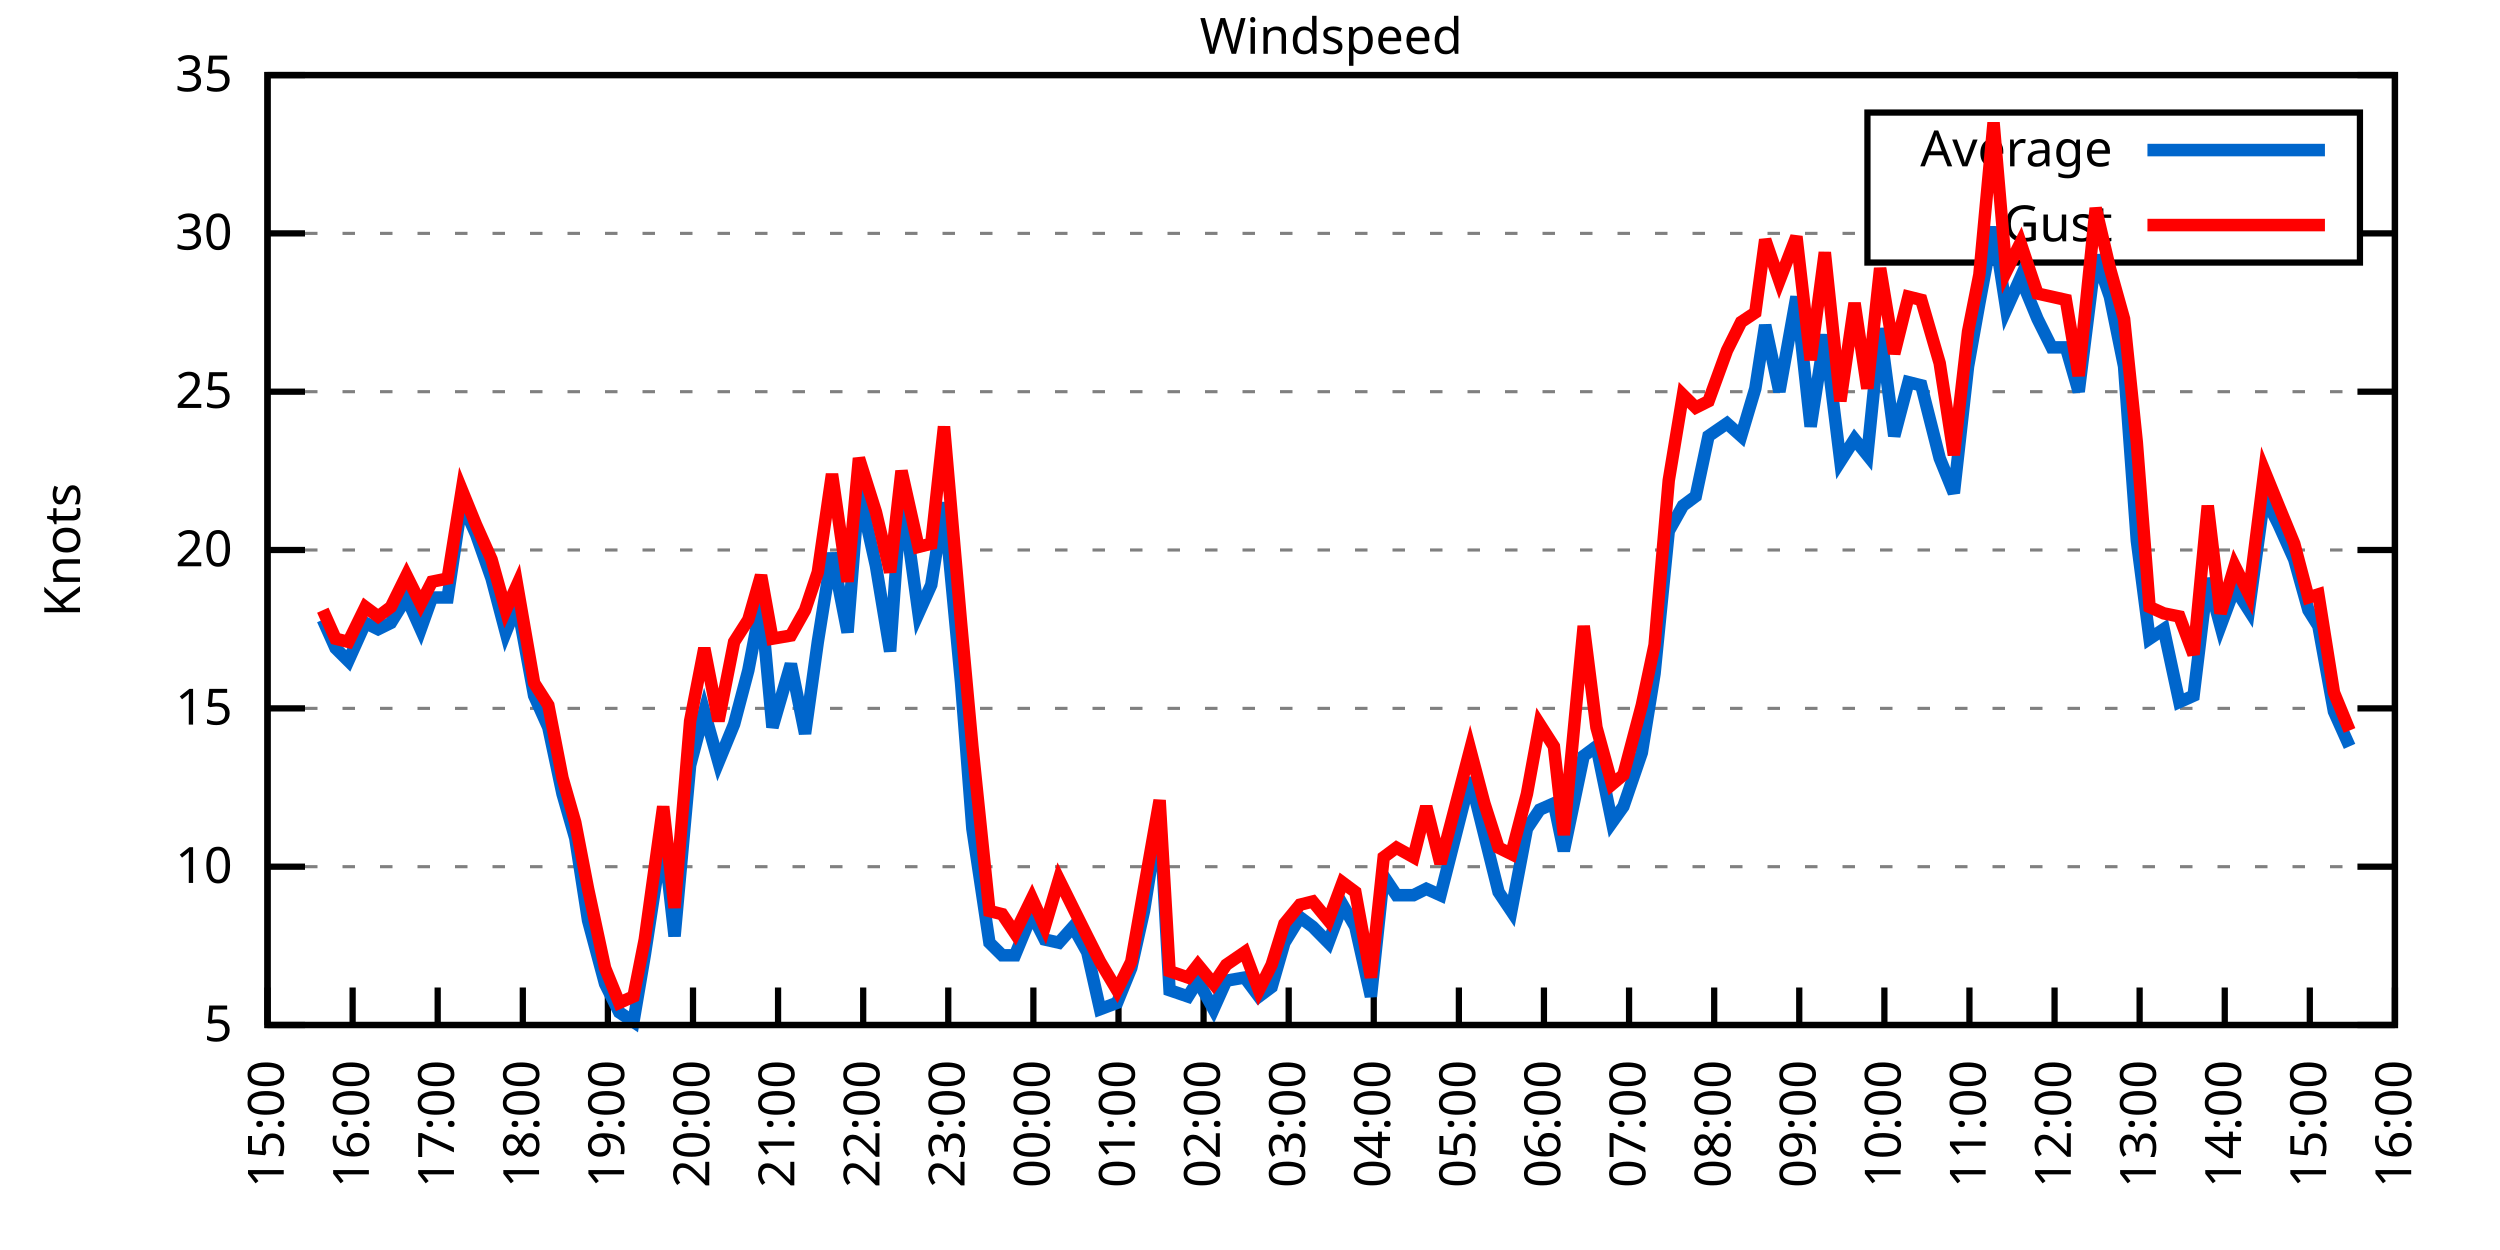
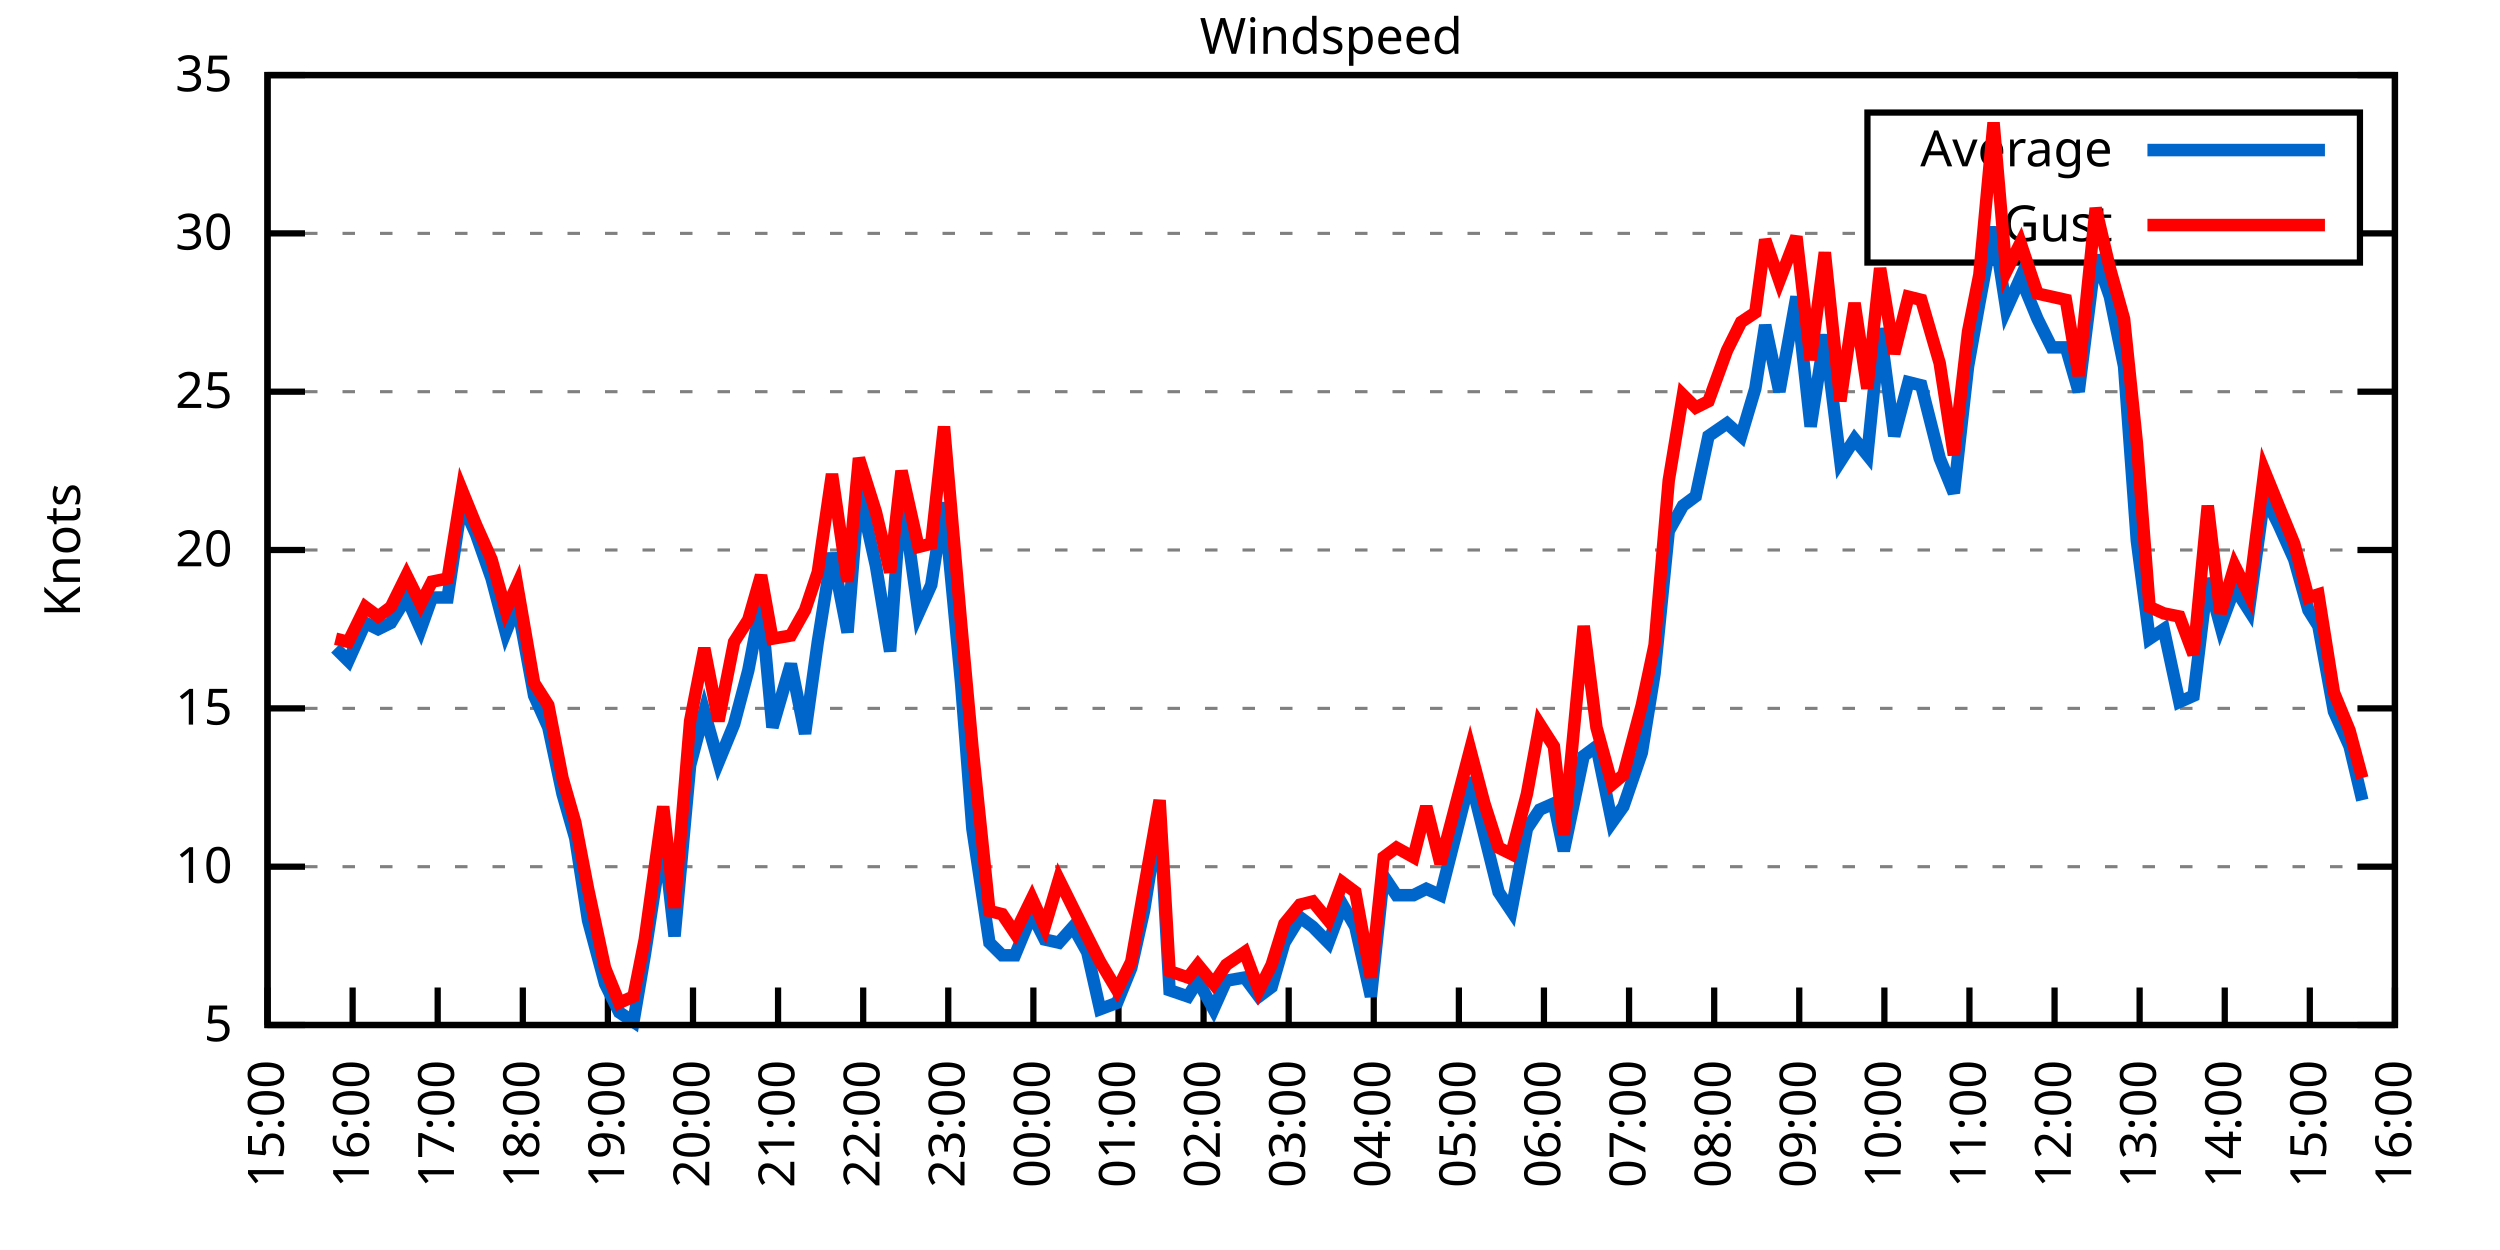
<svg xmlns="http://www.w3.org/2000/svg" xmlns:xlink="http://www.w3.org/1999/xlink" width="400" height="200" viewBox="0 0 400 200">
  <g id="gnuplot_canvas">
    <rect x="0" y="0" width="400" height="200" fill="none" />
    <defs>
      <circle id="gpDot" r="0.5" stroke-width="0.5" stroke="currentColor" />
      <path id="gpPt0" stroke-width="0.333" stroke="currentColor" d="M-1,0 h2 M0,-1 v2" />
      <path id="gpPt1" stroke-width="0.333" stroke="currentColor" d="M-1,-1 L1,1 M1,-1 L-1,1" />
      <path id="gpPt2" stroke-width="0.333" stroke="currentColor" d="M-1,0 L1,0 M0,-1 L0,1 M-1,-1 L1,1 M-1,1 L1,-1" />
      <rect id="gpPt3" stroke-width="0.333" stroke="currentColor" x="-1" y="-1" width="2" height="2" />
      <rect id="gpPt4" stroke-width="0.333" stroke="currentColor" fill="currentColor" x="-1" y="-1" width="2" height="2" />
      <circle id="gpPt5" stroke-width="0.333" stroke="currentColor" cx="0" cy="0" r="1" />
      <use xlink:href="#gpPt5" id="gpPt6" fill="currentColor" stroke="none" />
      <path id="gpPt7" stroke-width="0.333" stroke="currentColor" d="M0,-1.33 L-1.33,0.67 L1.33,0.67 z" />
      <use xlink:href="#gpPt7" id="gpPt8" fill="currentColor" stroke="none" />
      <use xlink:href="#gpPt7" id="gpPt9" stroke="currentColor" transform="rotate(180)" />
      <use xlink:href="#gpPt9" id="gpPt10" fill="currentColor" stroke="none" />
      <use xlink:href="#gpPt3" id="gpPt11" stroke="currentColor" transform="rotate(45)" />
      <use xlink:href="#gpPt11" id="gpPt12" fill="currentColor" stroke="none" />
      <path id="gpPt13" stroke-width="0.333" stroke="currentColor" d="M0,1.330 L1.265,0.411 L0.782,-1.067 L-0.782,-1.076 L-1.265,0.411 z" />
      <use xlink:href="#gpPt13" id="gpPt14" fill="currentColor" stroke="none" />
      <filter id="textbox" filterUnits="objectBoundingBox" x="0" y="0" height="1" width="1">
        <feFlood flood-color="white" flood-opacity="1" result="bgnd" />
        <feComposite in="SourceGraphic" in2="bgnd" operator="atop" />
      </filter>
      <filter id="greybox" filterUnits="objectBoundingBox" x="0" y="0" height="1" width="1">
        <feFlood flood-color="lightgrey" flood-opacity="1" result="grey" />
        <feComposite in="SourceGraphic" in2="grey" operator="atop" />
      </filter>
    </defs>
    <g fill="none" color="white" stroke="currentColor" stroke-width="1.00" stroke-linecap="butt" stroke-linejoin="miter">
</g>
    <g fill="none" color="black" stroke="currentColor" stroke-width="1.00" stroke-linecap="butt" stroke-linejoin="miter">
      <g stroke="none" shape-rendering="crispEdges">
        <polygon fill="rgb(255, 255, 255)" points="42.80,164.00 383.18,164.00 383.18,12.02 42.80,12.02 " />
      </g>
    </g>
    <g fill="none" color="black" stroke="currentColor" stroke-width="1.00" stroke-linecap="butt" stroke-linejoin="miter">
</g>
    <g fill="none" color="black" stroke="black" stroke-width="0.50" stroke-linecap="butt" stroke-linejoin="miter">
</g>
    <g fill="none" color="gray" stroke="currentColor" stroke-width="0.50" stroke-linecap="butt" stroke-linejoin="miter">
      <path stroke="gray" stroke-dasharray="2,4" class="gridline" d="M42.80,164.00 L383.19,164.00  " />
    </g>
    <g fill="none" color="gray" stroke="gray" stroke-width="1.00" stroke-linecap="butt" stroke-linejoin="miter">
</g>
    <g fill="none" color="black" stroke="currentColor" stroke-width="1.00" stroke-linecap="butt" stroke-linejoin="miter">
      <path stroke="black" d="M42.80,164.00 L48.80,164.00 M383.19,164.00 L377.19,164.00  " />
      <g transform="translate(37.20,166.60)" stroke="none" fill="black" font-family="Sans" font-size="8.00" text-anchor="end">
        <text>
          <tspan font-family="Sans"> 5</tspan>
        </text>
      </g>
    </g>
    <g fill="none" color="black" stroke="currentColor" stroke-width="1.00" stroke-linecap="butt" stroke-linejoin="miter">
</g>
    <g fill="none" color="black" stroke="black" stroke-width="0.50" stroke-linecap="butt" stroke-linejoin="miter">
</g>
    <g fill="none" color="gray" stroke="currentColor" stroke-width="0.50" stroke-linecap="butt" stroke-linejoin="miter">
      <path stroke="gray" stroke-dasharray="2,4" class="gridline" d="M42.80,138.67 L383.19,138.67  " />
    </g>
    <g fill="none" color="gray" stroke="gray" stroke-width="1.00" stroke-linecap="butt" stroke-linejoin="miter">
</g>
    <g fill="none" color="black" stroke="currentColor" stroke-width="1.00" stroke-linecap="butt" stroke-linejoin="miter">
      <path stroke="black" d="M42.80,138.67 L48.80,138.67 M383.19,138.67 L377.19,138.67  " />
      <g transform="translate(37.20,141.27)" stroke="none" fill="black" font-family="Sans" font-size="8.00" text-anchor="end">
        <text>
          <tspan font-family="Sans"> 10</tspan>
        </text>
      </g>
    </g>
    <g fill="none" color="black" stroke="currentColor" stroke-width="1.00" stroke-linecap="butt" stroke-linejoin="miter">
</g>
    <g fill="none" color="black" stroke="black" stroke-width="0.50" stroke-linecap="butt" stroke-linejoin="miter">
</g>
    <g fill="none" color="gray" stroke="currentColor" stroke-width="0.50" stroke-linecap="butt" stroke-linejoin="miter">
      <path stroke="gray" stroke-dasharray="2,4" class="gridline" d="M42.80,113.34 L383.19,113.34  " />
    </g>
    <g fill="none" color="gray" stroke="gray" stroke-width="1.00" stroke-linecap="butt" stroke-linejoin="miter">
</g>
    <g fill="none" color="black" stroke="currentColor" stroke-width="1.00" stroke-linecap="butt" stroke-linejoin="miter">
      <path stroke="black" d="M42.80,113.34 L48.80,113.34 M383.19,113.34 L377.19,113.34  " />
      <g transform="translate(37.20,115.94)" stroke="none" fill="black" font-family="Sans" font-size="8.00" text-anchor="end">
        <text>
          <tspan font-family="Sans"> 15</tspan>
        </text>
      </g>
    </g>
    <g fill="none" color="black" stroke="currentColor" stroke-width="1.00" stroke-linecap="butt" stroke-linejoin="miter">
</g>
    <g fill="none" color="black" stroke="black" stroke-width="0.50" stroke-linecap="butt" stroke-linejoin="miter">
</g>
    <g fill="none" color="gray" stroke="currentColor" stroke-width="0.50" stroke-linecap="butt" stroke-linejoin="miter">
      <path stroke="gray" stroke-dasharray="2,4" class="gridline" d="M42.80,88.00 L383.19,88.00  " />
    </g>
    <g fill="none" color="gray" stroke="gray" stroke-width="1.00" stroke-linecap="butt" stroke-linejoin="miter">
</g>
    <g fill="none" color="black" stroke="currentColor" stroke-width="1.00" stroke-linecap="butt" stroke-linejoin="miter">
      <path stroke="black" d="M42.80,88.00 L48.80,88.00 M383.19,88.00 L377.19,88.00  " />
      <g transform="translate(37.20,90.60)" stroke="none" fill="black" font-family="Sans" font-size="8.00" text-anchor="end">
        <text>
          <tspan font-family="Sans"> 20</tspan>
        </text>
      </g>
    </g>
    <g fill="none" color="black" stroke="currentColor" stroke-width="1.00" stroke-linecap="butt" stroke-linejoin="miter">
</g>
    <g fill="none" color="black" stroke="black" stroke-width="0.50" stroke-linecap="butt" stroke-linejoin="miter">
</g>
    <g fill="none" color="gray" stroke="currentColor" stroke-width="0.50" stroke-linecap="butt" stroke-linejoin="miter">
      <path stroke="gray" stroke-dasharray="2,4" class="gridline" d="M42.80,62.67 L383.19,62.67  " />
    </g>
    <g fill="none" color="gray" stroke="gray" stroke-width="1.00" stroke-linecap="butt" stroke-linejoin="miter">
</g>
    <g fill="none" color="black" stroke="currentColor" stroke-width="1.00" stroke-linecap="butt" stroke-linejoin="miter">
      <path stroke="black" d="M42.80,62.67 L48.80,62.67 M383.19,62.67 L377.19,62.67  " />
      <g transform="translate(37.20,65.27)" stroke="none" fill="black" font-family="Sans" font-size="8.00" text-anchor="end">
        <text>
          <tspan font-family="Sans"> 25</tspan>
        </text>
      </g>
    </g>
    <g fill="none" color="black" stroke="currentColor" stroke-width="1.00" stroke-linecap="butt" stroke-linejoin="miter">
</g>
    <g fill="none" color="black" stroke="black" stroke-width="0.50" stroke-linecap="butt" stroke-linejoin="miter">
</g>
    <g fill="none" color="gray" stroke="currentColor" stroke-width="0.50" stroke-linecap="butt" stroke-linejoin="miter">
      <path stroke="gray" stroke-dasharray="2,4" class="gridline" d="M42.80,37.34 L298.79,37.34 M377.59,37.34 L383.19,37.34  " />
    </g>
    <g fill="none" color="gray" stroke="gray" stroke-width="1.00" stroke-linecap="butt" stroke-linejoin="miter">
</g>
    <g fill="none" color="black" stroke="currentColor" stroke-width="1.00" stroke-linecap="butt" stroke-linejoin="miter">
      <path stroke="black" d="M42.80,37.34 L48.80,37.34 M383.19,37.34 L377.19,37.34  " />
      <g transform="translate(37.20,39.94)" stroke="none" fill="black" font-family="Sans" font-size="8.00" text-anchor="end">
        <text>
          <tspan font-family="Sans"> 30</tspan>
        </text>
      </g>
    </g>
    <g fill="none" color="black" stroke="currentColor" stroke-width="1.00" stroke-linecap="butt" stroke-linejoin="miter">
</g>
    <g fill="none" color="black" stroke="black" stroke-width="0.50" stroke-linecap="butt" stroke-linejoin="miter">
</g>
    <g fill="none" color="gray" stroke="currentColor" stroke-width="0.50" stroke-linecap="butt" stroke-linejoin="miter">
      <path stroke="gray" stroke-dasharray="2,4" class="gridline" d="M42.80,12.01 L383.19,12.01  " />
    </g>
    <g fill="none" color="gray" stroke="gray" stroke-width="1.00" stroke-linecap="butt" stroke-linejoin="miter">
</g>
    <g fill="none" color="black" stroke="currentColor" stroke-width="1.00" stroke-linecap="butt" stroke-linejoin="miter">
      <path stroke="black" d="M42.80,12.01 L48.80,12.01 M383.19,12.01 L377.19,12.01  " />
      <g transform="translate(37.20,14.61)" stroke="none" fill="black" font-family="Sans" font-size="8.00" text-anchor="end">
        <text>
          <tspan font-family="Sans"> 35</tspan>
        </text>
      </g>
    </g>
    <g fill="none" color="black" stroke="currentColor" stroke-width="1.00" stroke-linecap="butt" stroke-linejoin="miter">
      <path stroke="black" d="M42.80,164.00 L42.80,158.00  " />
      <g transform="translate(45.40,169.60) rotate(270.00)" stroke="none" fill="black" font-family="Sans" font-size="8.00" text-anchor="end">
        <text>
          <tspan font-family="Sans">15:00</tspan>
        </text>
      </g>
    </g>
    <g fill="none" color="black" stroke="currentColor" stroke-width="1.00" stroke-linecap="butt" stroke-linejoin="miter">
      <path stroke="black" d="M56.42,164.00 L56.42,158.00  " />
      <g transform="translate(59.02,169.60) rotate(270.00)" stroke="none" fill="black" font-family="Sans" font-size="8.00" text-anchor="end">
        <text>
          <tspan font-family="Sans">16:00</tspan>
        </text>
      </g>
    </g>
    <g fill="none" color="black" stroke="currentColor" stroke-width="1.00" stroke-linecap="butt" stroke-linejoin="miter">
      <path stroke="black" d="M70.03,164.00 L70.03,158.00  " />
      <g transform="translate(72.63,169.60) rotate(270.00)" stroke="none" fill="black" font-family="Sans" font-size="8.00" text-anchor="end">
        <text>
          <tspan font-family="Sans">17:00</tspan>
        </text>
      </g>
    </g>
    <g fill="none" color="black" stroke="currentColor" stroke-width="1.00" stroke-linecap="butt" stroke-linejoin="miter">
      <path stroke="black" d="M83.65,164.00 L83.65,158.00  " />
      <g transform="translate(86.25,169.60) rotate(270.00)" stroke="none" fill="black" font-family="Sans" font-size="8.00" text-anchor="end">
        <text>
          <tspan font-family="Sans">18:00</tspan>
        </text>
      </g>
    </g>
    <g fill="none" color="black" stroke="currentColor" stroke-width="1.00" stroke-linecap="butt" stroke-linejoin="miter">
      <path stroke="black" d="M97.26,164.00 L97.26,158.00  " />
      <g transform="translate(99.86,169.60) rotate(270.00)" stroke="none" fill="black" font-family="Sans" font-size="8.00" text-anchor="end">
        <text>
          <tspan font-family="Sans">19:00</tspan>
        </text>
      </g>
    </g>
    <g fill="none" color="black" stroke="currentColor" stroke-width="1.00" stroke-linecap="butt" stroke-linejoin="miter">
      <path stroke="black" d="M110.88,164.00 L110.88,158.00  " />
      <g transform="translate(113.48,169.60) rotate(270.00)" stroke="none" fill="black" font-family="Sans" font-size="8.00" text-anchor="end">
        <text>
          <tspan font-family="Sans">20:00</tspan>
        </text>
      </g>
    </g>
    <g fill="none" color="black" stroke="currentColor" stroke-width="1.00" stroke-linecap="butt" stroke-linejoin="miter">
      <path stroke="black" d="M124.49,164.00 L124.49,158.00  " />
      <g transform="translate(127.09,169.60) rotate(270.00)" stroke="none" fill="black" font-family="Sans" font-size="8.00" text-anchor="end">
        <text>
          <tspan font-family="Sans">21:00</tspan>
        </text>
      </g>
    </g>
    <g fill="none" color="black" stroke="currentColor" stroke-width="1.00" stroke-linecap="butt" stroke-linejoin="miter">
      <path stroke="black" d="M138.11,164.00 L138.11,158.00  " />
      <g transform="translate(140.71,169.60) rotate(270.00)" stroke="none" fill="black" font-family="Sans" font-size="8.00" text-anchor="end">
        <text>
          <tspan font-family="Sans">22:00</tspan>
        </text>
      </g>
    </g>
    <g fill="none" color="black" stroke="currentColor" stroke-width="1.00" stroke-linecap="butt" stroke-linejoin="miter">
      <path stroke="black" d="M151.72,164.00 L151.72,158.00  " />
      <g transform="translate(154.32,169.60) rotate(270.00)" stroke="none" fill="black" font-family="Sans" font-size="8.00" text-anchor="end">
        <text>
          <tspan font-family="Sans">23:00</tspan>
        </text>
      </g>
    </g>
    <g fill="none" color="black" stroke="currentColor" stroke-width="1.00" stroke-linecap="butt" stroke-linejoin="miter">
      <path stroke="black" d="M165.34,164.00 L165.34,158.00  " />
      <g transform="translate(167.94,169.60) rotate(270.00)" stroke="none" fill="black" font-family="Sans" font-size="8.00" text-anchor="end">
        <text>
          <tspan font-family="Sans">00:00</tspan>
        </text>
      </g>
    </g>
    <g fill="none" color="black" stroke="currentColor" stroke-width="1.00" stroke-linecap="butt" stroke-linejoin="miter">
      <path stroke="black" d="M178.96,164.00 L178.96,158.00  " />
      <g transform="translate(181.56,169.60) rotate(270.00)" stroke="none" fill="black" font-family="Sans" font-size="8.00" text-anchor="end">
        <text>
          <tspan font-family="Sans">01:00</tspan>
        </text>
      </g>
    </g>
    <g fill="none" color="black" stroke="currentColor" stroke-width="1.00" stroke-linecap="butt" stroke-linejoin="miter">
      <path stroke="black" d="M192.57,164.00 L192.57,158.00  " />
      <g transform="translate(195.17,169.60) rotate(270.00)" stroke="none" fill="black" font-family="Sans" font-size="8.00" text-anchor="end">
        <text>
          <tspan font-family="Sans">02:00</tspan>
        </text>
      </g>
    </g>
    <g fill="none" color="black" stroke="currentColor" stroke-width="1.00" stroke-linecap="butt" stroke-linejoin="miter">
      <path stroke="black" d="M206.19,164.00 L206.19,158.00  " />
      <g transform="translate(208.79,169.60) rotate(270.00)" stroke="none" fill="black" font-family="Sans" font-size="8.00" text-anchor="end">
        <text>
          <tspan font-family="Sans">03:00</tspan>
        </text>
      </g>
    </g>
    <g fill="none" color="black" stroke="currentColor" stroke-width="1.00" stroke-linecap="butt" stroke-linejoin="miter">
      <path stroke="black" d="M219.80,164.00 L219.80,158.00  " />
      <g transform="translate(222.40,169.60) rotate(270.00)" stroke="none" fill="black" font-family="Sans" font-size="8.00" text-anchor="end">
        <text>
          <tspan font-family="Sans">04:00</tspan>
        </text>
      </g>
    </g>
    <g fill="none" color="black" stroke="currentColor" stroke-width="1.00" stroke-linecap="butt" stroke-linejoin="miter">
      <path stroke="black" d="M233.42,164.00 L233.42,158.00  " />
      <g transform="translate(236.02,169.60) rotate(270.00)" stroke="none" fill="black" font-family="Sans" font-size="8.00" text-anchor="end">
        <text>
          <tspan font-family="Sans">05:00</tspan>
        </text>
      </g>
    </g>
    <g fill="none" color="black" stroke="currentColor" stroke-width="1.00" stroke-linecap="butt" stroke-linejoin="miter">
      <path stroke="black" d="M247.03,164.00 L247.03,158.00  " />
      <g transform="translate(249.63,169.60) rotate(270.00)" stroke="none" fill="black" font-family="Sans" font-size="8.00" text-anchor="end">
        <text>
          <tspan font-family="Sans">06:00</tspan>
        </text>
      </g>
    </g>
    <g fill="none" color="black" stroke="currentColor" stroke-width="1.00" stroke-linecap="butt" stroke-linejoin="miter">
      <path stroke="black" d="M260.65,164.00 L260.65,158.00  " />
      <g transform="translate(263.25,169.60) rotate(270.00)" stroke="none" fill="black" font-family="Sans" font-size="8.00" text-anchor="end">
        <text>
          <tspan font-family="Sans">07:00</tspan>
        </text>
      </g>
    </g>
    <g fill="none" color="black" stroke="currentColor" stroke-width="1.00" stroke-linecap="butt" stroke-linejoin="miter">
      <path stroke="black" d="M274.27,164.00 L274.27,158.00  " />
      <g transform="translate(276.87,169.60) rotate(270.00)" stroke="none" fill="black" font-family="Sans" font-size="8.00" text-anchor="end">
        <text>
          <tspan font-family="Sans">08:00</tspan>
        </text>
      </g>
    </g>
    <g fill="none" color="black" stroke="currentColor" stroke-width="1.00" stroke-linecap="butt" stroke-linejoin="miter">
      <path stroke="black" d="M287.88,164.00 L287.88,158.00  " />
      <g transform="translate(290.48,169.60) rotate(270.00)" stroke="none" fill="black" font-family="Sans" font-size="8.00" text-anchor="end">
        <text>
          <tspan font-family="Sans">09:00</tspan>
        </text>
      </g>
    </g>
    <g fill="none" color="black" stroke="currentColor" stroke-width="1.00" stroke-linecap="butt" stroke-linejoin="miter">
      <path stroke="black" d="M301.50,164.00 L301.50,158.00  " />
      <g transform="translate(304.10,169.60) rotate(270.00)" stroke="none" fill="black" font-family="Sans" font-size="8.00" text-anchor="end">
        <text>
          <tspan font-family="Sans">10:00</tspan>
        </text>
      </g>
    </g>
    <g fill="none" color="black" stroke="currentColor" stroke-width="1.00" stroke-linecap="butt" stroke-linejoin="miter">
      <path stroke="black" d="M315.11,164.00 L315.11,158.00  " />
      <g transform="translate(317.71,169.60) rotate(270.00)" stroke="none" fill="black" font-family="Sans" font-size="8.00" text-anchor="end">
        <text>
          <tspan font-family="Sans">11:00</tspan>
        </text>
      </g>
    </g>
    <g fill="none" color="black" stroke="currentColor" stroke-width="1.00" stroke-linecap="butt" stroke-linejoin="miter">
      <path stroke="black" d="M328.73,164.00 L328.73,158.00  " />
      <g transform="translate(331.33,169.60) rotate(270.00)" stroke="none" fill="black" font-family="Sans" font-size="8.00" text-anchor="end">
        <text>
          <tspan font-family="Sans">12:00</tspan>
        </text>
      </g>
    </g>
    <g fill="none" color="black" stroke="currentColor" stroke-width="1.00" stroke-linecap="butt" stroke-linejoin="miter">
      <path stroke="black" d="M342.34,164.00 L342.34,158.00  " />
      <g transform="translate(344.94,169.60) rotate(270.00)" stroke="none" fill="black" font-family="Sans" font-size="8.00" text-anchor="end">
        <text>
          <tspan font-family="Sans">13:00</tspan>
        </text>
      </g>
    </g>
    <g fill="none" color="black" stroke="currentColor" stroke-width="1.00" stroke-linecap="butt" stroke-linejoin="miter">
      <path stroke="black" d="M355.96,164.00 L355.96,158.00  " />
      <g transform="translate(358.56,169.60) rotate(270.00)" stroke="none" fill="black" font-family="Sans" font-size="8.00" text-anchor="end">
        <text>
          <tspan font-family="Sans">14:00</tspan>
        </text>
      </g>
    </g>
    <g fill="none" color="black" stroke="currentColor" stroke-width="1.00" stroke-linecap="butt" stroke-linejoin="miter">
      <path stroke="black" d="M369.57,164.00 L369.57,158.00  " />
      <g transform="translate(372.17,169.60) rotate(270.00)" stroke="none" fill="black" font-family="Sans" font-size="8.00" text-anchor="end">
        <text>
          <tspan font-family="Sans">15:00</tspan>
        </text>
      </g>
    </g>
    <g fill="none" color="black" stroke="currentColor" stroke-width="1.00" stroke-linecap="butt" stroke-linejoin="miter">
      <path stroke="black" d="M383.19,164.00 L383.19,158.00  " />
      <g transform="translate(385.79,169.60) rotate(270.00)" stroke="none" fill="black" font-family="Sans" font-size="8.00" text-anchor="end">
        <text>
          <tspan font-family="Sans">16:00</tspan>
        </text>
      </g>
    </g>
    <g fill="none" color="black" stroke="currentColor" stroke-width="1.00" stroke-linecap="butt" stroke-linejoin="miter">
</g>
    <g fill="none" color="black" stroke="currentColor" stroke-width="1.00" stroke-linecap="butt" stroke-linejoin="miter">
      <path stroke="black" d="M42.80,12.01 L42.80,164.00 L383.19,164.00 L383.19,12.01 L42.80,12.01 Z  " />
    </g>
    <g fill="none" color="black" stroke="currentColor" stroke-width="1.00" stroke-linecap="butt" stroke-linejoin="miter">
</g>
    <g fill="none" color="black" stroke="currentColor" stroke-width="1.00" stroke-linecap="butt" stroke-linejoin="miter">
      <path stroke="black" d="M298.79,42.01 L298.79,18.01 L377.59,18.01 L377.59,42.01 L298.79,42.01 Z  " />
    </g>
    <g id="Windspeed_plot_1">
      <g fill="none" color="white" stroke="black" stroke-width="2.00" stroke-linecap="butt" stroke-linejoin="miter">
</g>
      <g fill="none" color="black" stroke="currentColor" stroke-width="2.00" stroke-linecap="butt" stroke-linejoin="miter">
        <g transform="translate(337.99,26.61)" stroke="none" fill="black" font-family="Sans" font-size="8.00" text-anchor="end">
          <text>
            <tspan font-family="Sans">Average</tspan>
          </text>
        </g>
      </g>
      <g fill="none" color="black" stroke="currentColor" stroke-width="2.00" stroke-linecap="butt" stroke-linejoin="miter">
-         <path stroke="rgb(  0, 102, 204)" d="M343.59,24.01 L371.99,24.01 M51.65,99.15 L53.69,103.71 L55.73,105.74 L58.46,99.66 L60.50,100.67 L62.54,99.66   L65.04,95.60 L67.31,100.67 L69.12,95.60 L71.62,95.60 L73.89,80.41 L76.16,85.47 L78.65,92.56 L80.92,101.18   L82.74,96.62 L85.46,111.31 L87.73,116.38 L90.00,127.02 L92.04,134.11 L94.09,147.28 L96.81,157.41 L99.08,161.97   L101.35,163.49 L103.16,152.85 L106.11,133.60 L107.93,149.81 L110.42,122.46 L112.69,113.84 L114.96,121.95 L117.46,115.87   L119.73,107.26 L121.77,96.62 L123.59,116.38 L126.54,106.24 L128.81,117.39 L130.85,102.70 L133.12,88.51 L135.61,101.18   L137.43,78.38 L140.15,90.54 L142.42,104.22 L144.24,78.38 L146.96,98.14 L149.00,93.58 L151.04,80.41 L153.77,109.28   L155.58,132.59 L158.31,150.83 L160.35,152.85 L162.39,152.85 L165.11,146.27 L167.16,150.32 L169.43,150.83 L171.69,148.29   L173.96,152.35 L176.01,161.47 L178.73,160.45 L181.00,154.88 L183.04,145.76 L185.54,130.06 L187.13,158.43 L190.08,159.44   L191.66,156.91 L194.16,161.47 L196.20,156.91 L199.15,156.40 L201.42,159.44 L203.46,157.92 L205.51,150.83 L208.00,146.77   L210.04,148.29 L212.54,150.83 L214.81,144.75 L216.85,148.29 L219.35,159.44 L221.39,140.19 L223.43,143.23 L226.16,143.23   L228.20,142.21 L230.47,143.23 L235.23,124.48 L237.50,133.60 L239.77,142.72 L241.81,145.76 L244.31,132.59 L246.35,129.55   L248.62,128.54 L250.21,136.14 L253.39,120.94 L255.43,119.42 L257.93,131.58 L259.74,129.04 L262.69,120.43 L264.73,107.76   L267.00,84.97 L269.27,80.91 L271.32,79.39 L273.36,69.77 L276.31,67.74 L278.58,69.77 L280.85,62.17 L282.43,52.03   L284.70,62.67 L287.43,47.47 L289.70,68.25 L291.97,53.55 L294.46,73.82 L296.73,70.27 L298.77,72.81 L300.82,52.54   L303.08,69.77 L305.35,61.15 L307.40,61.66 L310.35,73.31 L312.62,78.89 L314.89,58.62 L316.70,48.49 L318.97,36.33   L321.01,49.50 L323.28,44.43 L326.00,51.02 L328.27,55.58 L330.54,55.58 L332.59,62.67 L335.31,40.89 L337.58,47.47   L339.85,58.62 L341.89,86.49 L343.93,102.19 L346.20,100.67 L348.70,112.32 L350.97,111.31 L353.24,92.56 L355.28,100.16   L357.55,94.08 L359.82,97.63 L362.31,79.39 L364.58,83.95 L367.08,89.52 L369.35,97.63 L370.94,100.16 L373.43,113.84   L375.93,119.42  " />
+         <path stroke="rgb(  0, 102, 204)" d="M343.59,24.01 L371.99,24.01 M53.69,103.71 L55.73,105.74 L58.46,99.66 L60.50,100.67 L62.54,99.66 L65.04,95.60   L67.31,100.67 L69.12,95.60 L71.62,95.60 L73.89,80.41 L76.16,85.47 L78.65,92.56 L80.92,101.18 L82.74,96.62   L85.46,111.31 L87.73,116.38 L90.00,127.02 L92.04,134.11 L94.09,147.28 L96.81,157.41 L99.08,161.97 L101.35,163.49   L103.16,152.85 L106.11,133.60 L107.93,149.81 L110.42,122.46 L112.69,113.84 L114.96,121.95 L117.46,115.87 L119.73,107.26   L121.77,96.62 L123.59,116.38 L126.54,106.24 L128.81,117.39 L130.85,102.70 L133.12,88.51 L135.61,101.18 L137.43,78.38   L140.15,90.54 L142.42,104.22 L144.24,78.38 L146.96,98.14 L149.00,93.58 L151.04,80.41 L153.77,109.28 L155.58,132.59   L158.31,150.83 L160.35,152.85 L162.39,152.85 L165.11,146.27 L167.16,150.32 L169.43,150.83 L171.69,148.29 L173.96,152.35   L176.01,161.47 L178.73,160.45 L181.00,154.88 L183.04,145.76 L185.54,130.06 L187.13,158.43 L190.08,159.44 L191.66,156.91   L194.16,161.47 L196.20,156.91 L199.15,156.40 L201.42,159.44 L203.46,157.92 L205.51,150.83 L208.00,146.77 L210.04,148.29   L212.54,150.83 L214.81,144.75 L216.85,148.29 L219.35,159.44 L221.39,140.19 L223.43,143.23 L226.16,143.23 L228.20,142.21   L230.47,143.23 L235.23,124.48 L237.50,133.60 L239.77,142.72 L241.81,145.76 L244.31,132.59 L246.35,129.55 L248.62,128.54   L250.21,136.14 L253.39,120.94 L255.43,119.42 L257.93,131.58 L259.74,129.04 L262.69,120.43 L264.73,107.76 L267.00,84.97   L269.27,80.91 L271.32,79.39 L273.36,69.77 L276.31,67.74 L278.58,69.77 L280.85,62.17 L282.43,52.03 L284.70,62.67   L287.43,47.47 L289.70,68.25 L291.97,53.55 L294.46,73.82 L296.73,70.27 L298.77,72.81 L300.82,52.54 L303.08,69.77   L305.35,61.15 L307.40,61.66 L310.35,73.31 L312.62,78.89 L314.89,58.62 L316.70,48.49 L318.97,36.33 L321.01,49.50   L323.28,44.43 L326.00,51.02 L328.27,55.58 L330.54,55.58 L332.59,62.67 L335.31,40.89 L337.58,47.47 L339.85,58.62   L341.89,86.49 L343.93,102.19 L346.20,100.67 L348.70,112.32 L350.97,111.31 L353.24,92.56 L355.28,100.16 L357.55,94.08   L359.82,97.63 L362.31,79.39 L364.58,83.95 L367.08,89.52 L369.35,97.63 L370.94,100.16 L373.43,113.84 L375.93,119.42   L377.97,128.03  " />
      </g>
    </g>
    <g id="Windspeed_plot_2">
      <g fill="none" color="black" stroke="currentColor" stroke-width="2.00" stroke-linecap="butt" stroke-linejoin="miter">
        <g transform="translate(337.99,38.61)" stroke="none" fill="black" font-family="Sans" font-size="8.00" text-anchor="end">
          <text>
            <tspan font-family="Sans">Gust</tspan>
          </text>
        </g>
      </g>
      <g fill="none" color="black" stroke="currentColor" stroke-width="2.00" stroke-linecap="butt" stroke-linejoin="miter">
-         <path stroke="rgb(255,   0,   0)" d="M343.59,36.01 L371.99,36.01 M51.65,97.63 L53.69,102.19 L55.73,102.70 L58.46,97.12 L60.50,98.64 L62.54,97.12   L65.04,92.06 L67.31,96.62 L69.12,93.07 L71.62,92.56 L73.89,78.38 L76.16,83.95 L78.65,89.52 L80.92,97.63   L82.74,93.58 L85.46,109.28 L87.73,112.83 L90.00,124.48 L92.04,131.58 L94.09,142.21 L96.81,154.88 L99.08,160.45   L101.35,159.44 L103.16,150.32 L106.11,129.04 L107.93,145.25 L110.42,115.36 L112.69,103.71 L114.96,115.36 L117.46,102.70   L119.73,99.15 L121.77,92.06 L123.59,102.19 L126.54,101.68 L128.81,97.63 L130.85,91.55 L133.12,75.85 L135.61,93.07   L137.43,73.31 L140.15,81.93 L142.42,91.55 L144.24,75.34 L146.96,87.50 L149.00,86.99 L151.04,68.25 L153.77,99.66   L155.58,119.42 L158.31,145.76 L160.35,146.27 L162.39,149.31 L165.11,143.73 L167.16,148.29 L169.43,140.69 L171.69,145.25   L173.96,149.81 L176.01,153.87 L178.73,158.43 L181.00,153.87 L183.04,142.21 L185.54,128.03 L187.13,155.39 L190.08,156.40   L191.66,154.37 L194.16,157.41 L196.20,154.37 L199.15,152.35 L201.42,158.43 L203.46,154.37 L205.51,147.79 L208.00,144.75   L210.04,144.24 L212.54,147.28 L214.81,141.20 L216.85,142.72 L219.35,156.40 L221.39,137.15 L223.43,135.63 L226.16,137.15   L228.20,129.04 L230.47,138.16 L235.23,119.92 L237.50,128.54 L239.77,135.63 L241.81,136.64 L244.31,127.02 L246.35,115.87   L248.62,119.42 L250.21,133.60 L253.39,100.16 L255.43,116.38 L257.93,125.50 L259.74,123.98 L262.69,112.83 L264.73,103.20   L267.00,76.86 L269.27,63.18 L271.32,65.21 L273.36,64.19 L276.31,56.09 L278.58,51.53 L280.85,50.01 L282.43,38.35   L284.70,44.94 L287.43,37.85 L289.70,57.61 L291.97,40.38 L294.46,64.19 L296.73,48.49 L298.77,62.17 L300.82,42.91   L303.08,56.59 L305.35,47.47 L307.40,47.98 L310.35,58.11 L312.62,72.81 L314.89,53.05 L316.70,43.93 L318.97,19.61   L321.01,43.42 L323.28,38.86 L326.00,46.97 L328.27,47.47 L330.54,47.98 L332.59,60.14 L335.31,33.29 L337.58,42.91   L339.85,51.02 L341.89,70.78 L343.93,97.12 L346.20,98.14 L348.70,98.64 L350.97,104.72 L353.24,80.91 L355.28,98.14   L357.55,90.54 L359.82,95.10 L362.31,75.34 L364.58,80.91 L367.08,86.99 L369.35,95.60 L370.94,95.10 L373.43,110.80   L375.93,116.88  " />
+         <path stroke="rgb(255,   0,   0)" d="M343.59,36.01 L371.99,36.01 M53.69,102.19 L55.73,102.70 L58.46,97.12 L60.50,98.64 L62.54,97.12 L65.04,92.06   L67.31,96.62 L69.12,93.07 L71.62,92.56 L73.89,78.38 L76.16,83.95 L78.65,89.52 L80.92,97.63 L82.74,93.58   L85.46,109.28 L87.73,112.83 L90.00,124.48 L92.04,131.58 L94.09,142.21 L96.81,154.88 L99.08,160.45 L101.35,159.44   L103.16,150.32 L106.11,129.04 L107.93,145.25 L110.42,115.36 L112.69,103.71 L114.96,115.36 L117.46,102.70 L119.73,99.15   L121.77,92.06 L123.59,102.19 L126.54,101.68 L128.81,97.63 L130.85,91.55 L133.12,75.85 L135.61,93.07 L137.43,73.31   L140.15,81.93 L142.42,91.55 L144.24,75.34 L146.96,87.50 L149.00,86.99 L151.04,68.25 L153.77,99.66 L155.58,119.42   L158.31,145.76 L160.35,146.27 L162.39,149.31 L165.11,143.73 L167.16,148.29 L169.43,140.69 L171.69,145.25 L173.96,149.81   L176.01,153.87 L178.73,158.43 L181.00,153.87 L183.04,142.21 L185.54,128.03 L187.13,155.39 L190.08,156.40 L191.66,154.37   L194.16,157.41 L196.20,154.37 L199.15,152.35 L201.42,158.43 L203.46,154.37 L205.51,147.79 L208.00,144.75 L210.04,144.24   L212.54,147.28 L214.81,141.20 L216.85,142.72 L219.35,156.40 L221.39,137.15 L223.43,135.63 L226.16,137.15 L228.20,129.04   L230.47,138.16 L235.23,119.92 L237.50,128.54 L239.77,135.63 L241.81,136.64 L244.31,127.02 L246.35,115.87 L248.62,119.42   L250.21,133.60 L253.39,100.16 L255.43,116.38 L257.93,125.50 L259.74,123.98 L262.69,112.83 L264.73,103.20 L267.00,76.86   L269.27,63.18 L271.32,65.21 L273.36,64.19 L276.31,56.09 L278.58,51.53 L280.85,50.01 L282.43,38.35 L284.70,44.94   L287.43,37.85 L289.70,57.61 L291.97,40.38 L294.46,64.19 L296.73,48.49 L298.77,62.17 L300.82,42.91 L303.08,56.59   L305.35,47.47 L307.40,47.98 L310.35,58.11 L312.62,72.81 L314.89,53.05 L316.70,43.93 L318.97,19.61 L321.01,43.42   L323.28,38.86 L326.00,46.97 L328.27,47.47 L330.54,47.98 L332.59,60.14 L335.31,33.29 L337.58,42.91 L339.85,51.02   L341.89,70.78 L343.93,97.12 L346.20,98.14 L348.70,98.64 L350.97,104.72 L353.24,80.91 L355.28,98.14 L357.55,90.54   L359.82,95.10 L362.31,75.34 L364.58,80.91 L367.08,86.99 L369.35,95.60 L370.94,95.10 L373.43,110.80 L375.93,116.88   L377.97,124.48  " />
      </g>
    </g>
    <g fill="none" color="black" stroke="currentColor" stroke-width="2.00" stroke-linecap="butt" stroke-linejoin="miter">
</g>
    <g fill="none" color="black" stroke="black" stroke-width="1.00" stroke-linecap="butt" stroke-linejoin="miter">
</g>
    <g fill="none" color="black" stroke="currentColor" stroke-width="1.00" stroke-linecap="butt" stroke-linejoin="miter">
      <path stroke="black" d="M42.80,12.01 L42.80,164.00 L383.19,164.00 L383.19,12.01 L42.80,12.01 Z  " />
      <g transform="translate(12.80,88.01) rotate(270.00)" stroke="none" fill="black" font-family="Sans" font-size="8.00" text-anchor="middle">
        <text>
          <tspan font-family="Sans">Knots</tspan>
        </text>
      </g>
    </g>
    <g fill="none" color="black" stroke="currentColor" stroke-width="1.00" stroke-linecap="butt" stroke-linejoin="miter">
</g>
    <g fill="none" color="black" stroke="currentColor" stroke-width="1.00" stroke-linecap="butt" stroke-linejoin="miter">
      <g transform="translate(212.99,8.61)" stroke="none" fill="black" font-family="Sans" font-size="8.00" text-anchor="middle">
        <text>
          <tspan font-family="Sans">Windspeed</tspan>
        </text>
      </g>
    </g>
    <g fill="none" color="black" stroke="currentColor" stroke-width="1.00" stroke-linecap="butt" stroke-linejoin="miter">
</g>
  </g>
</svg>
